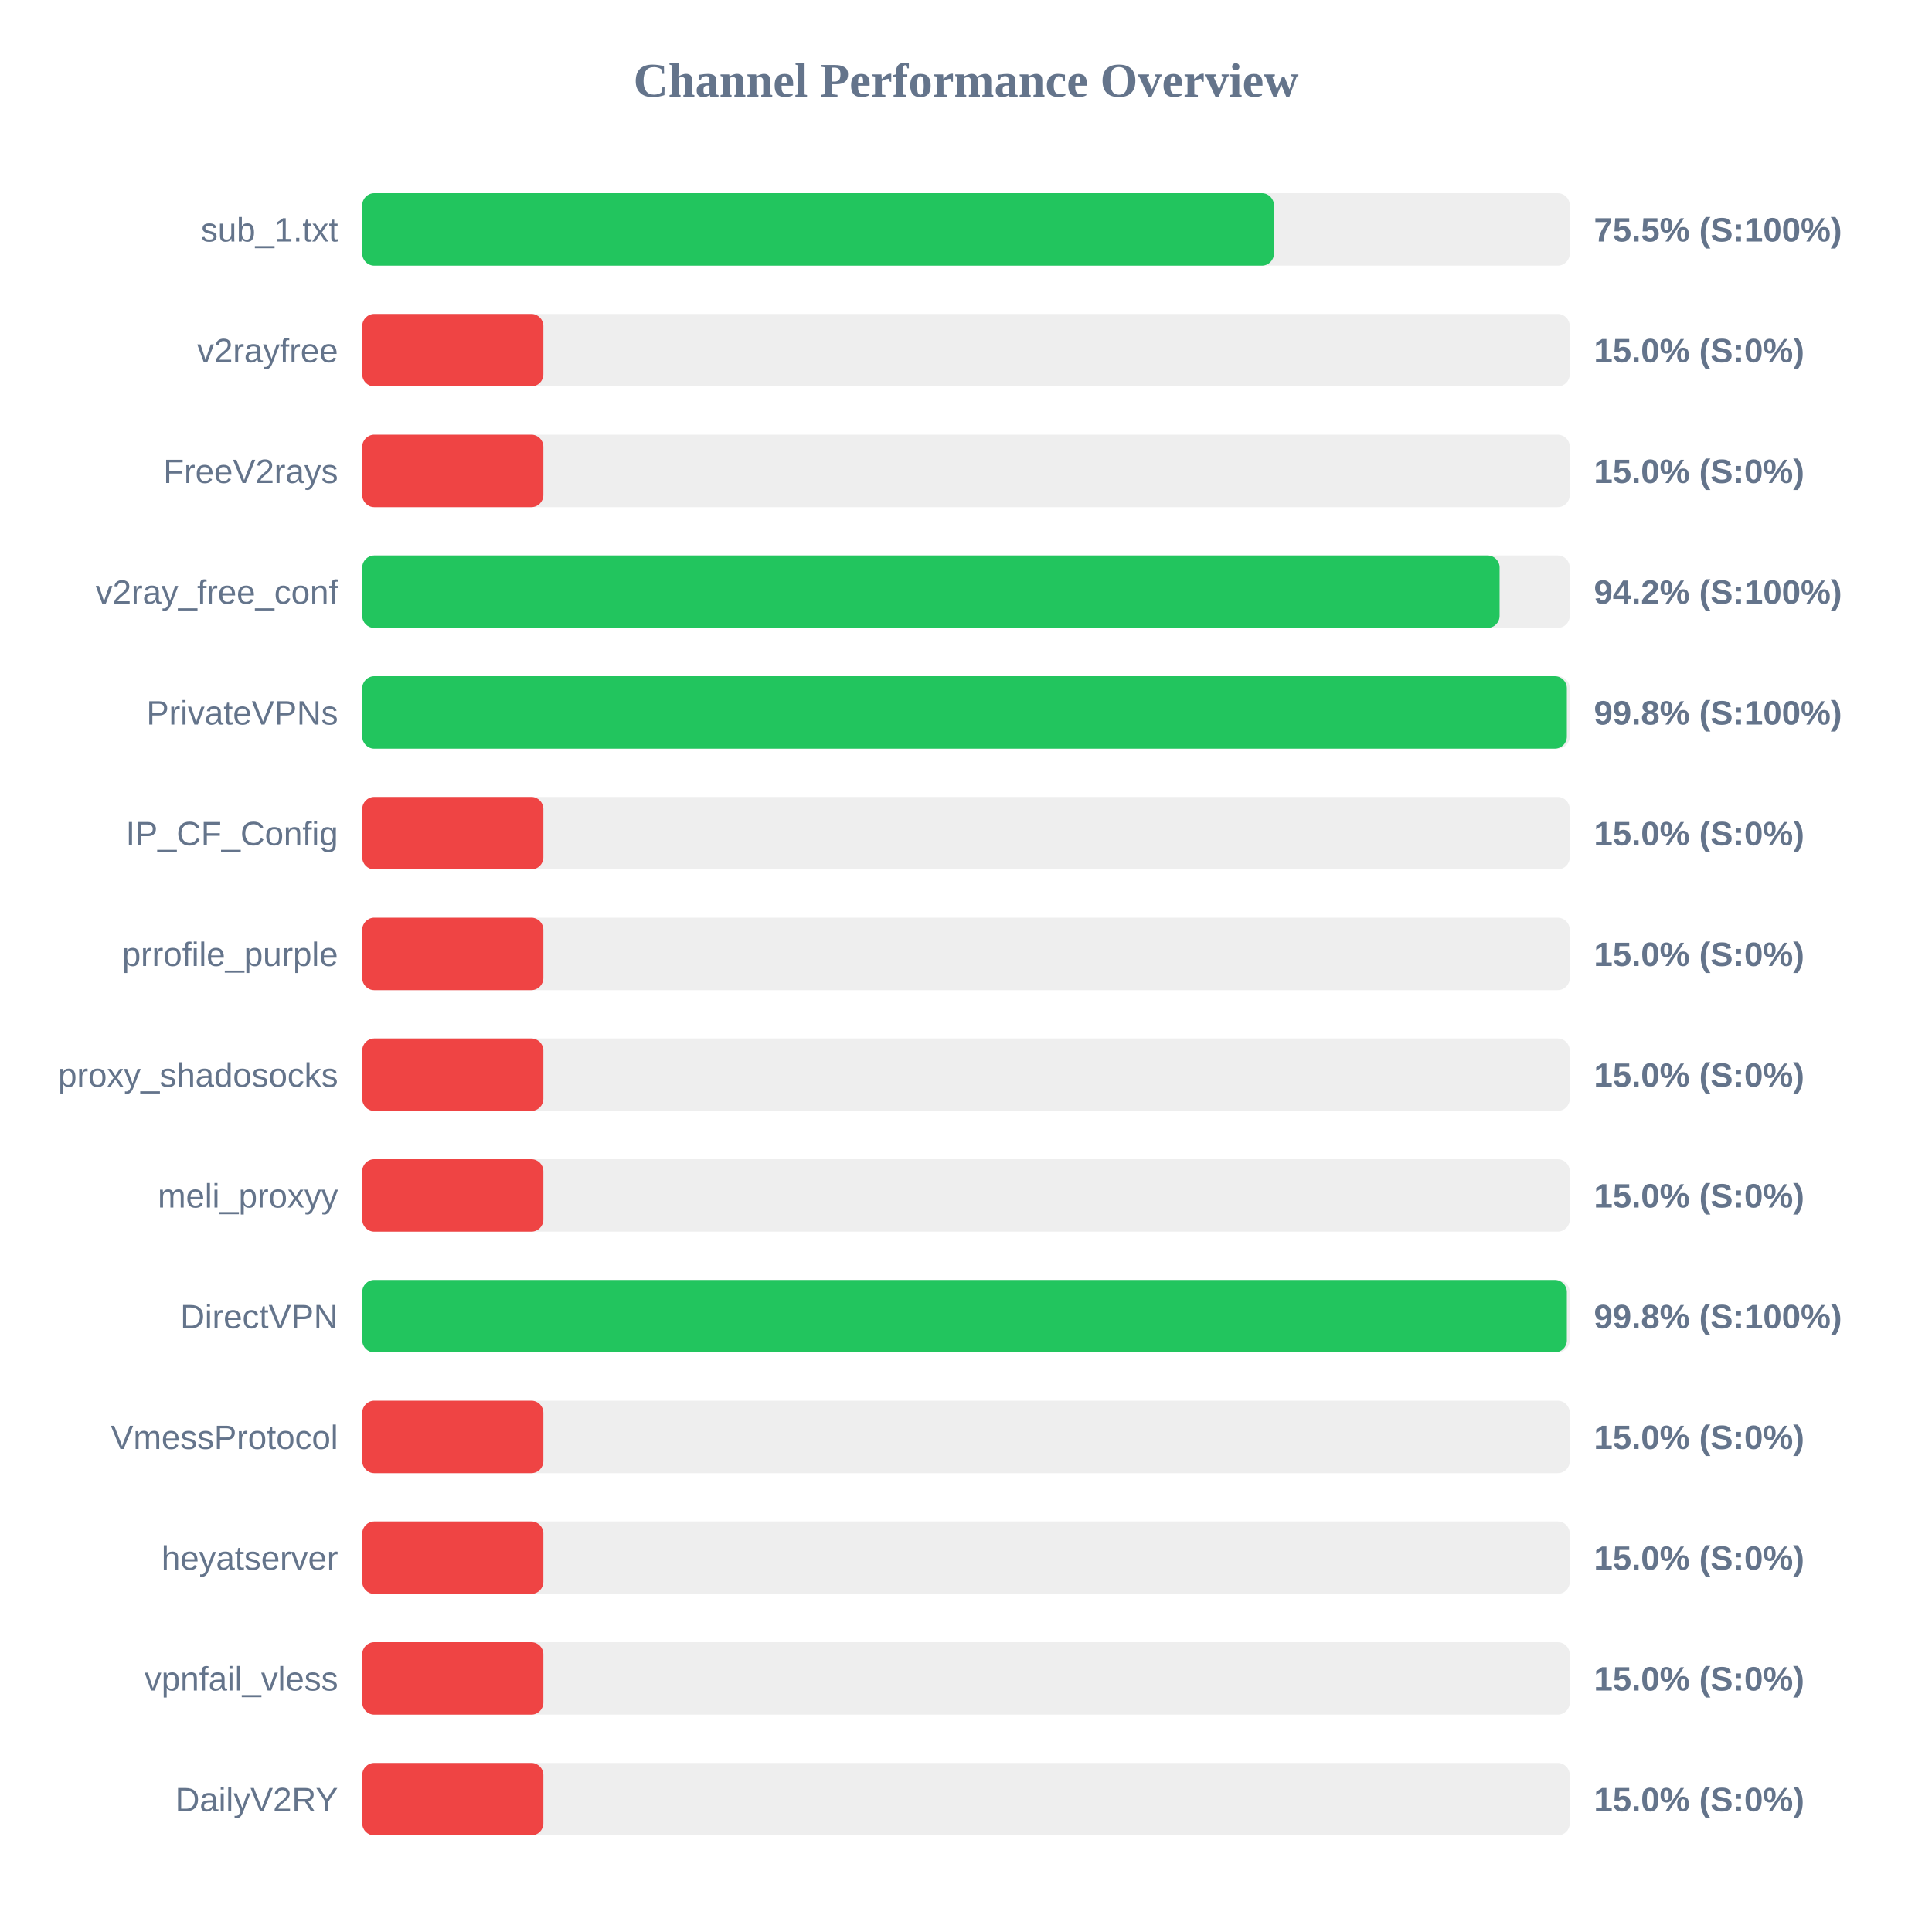
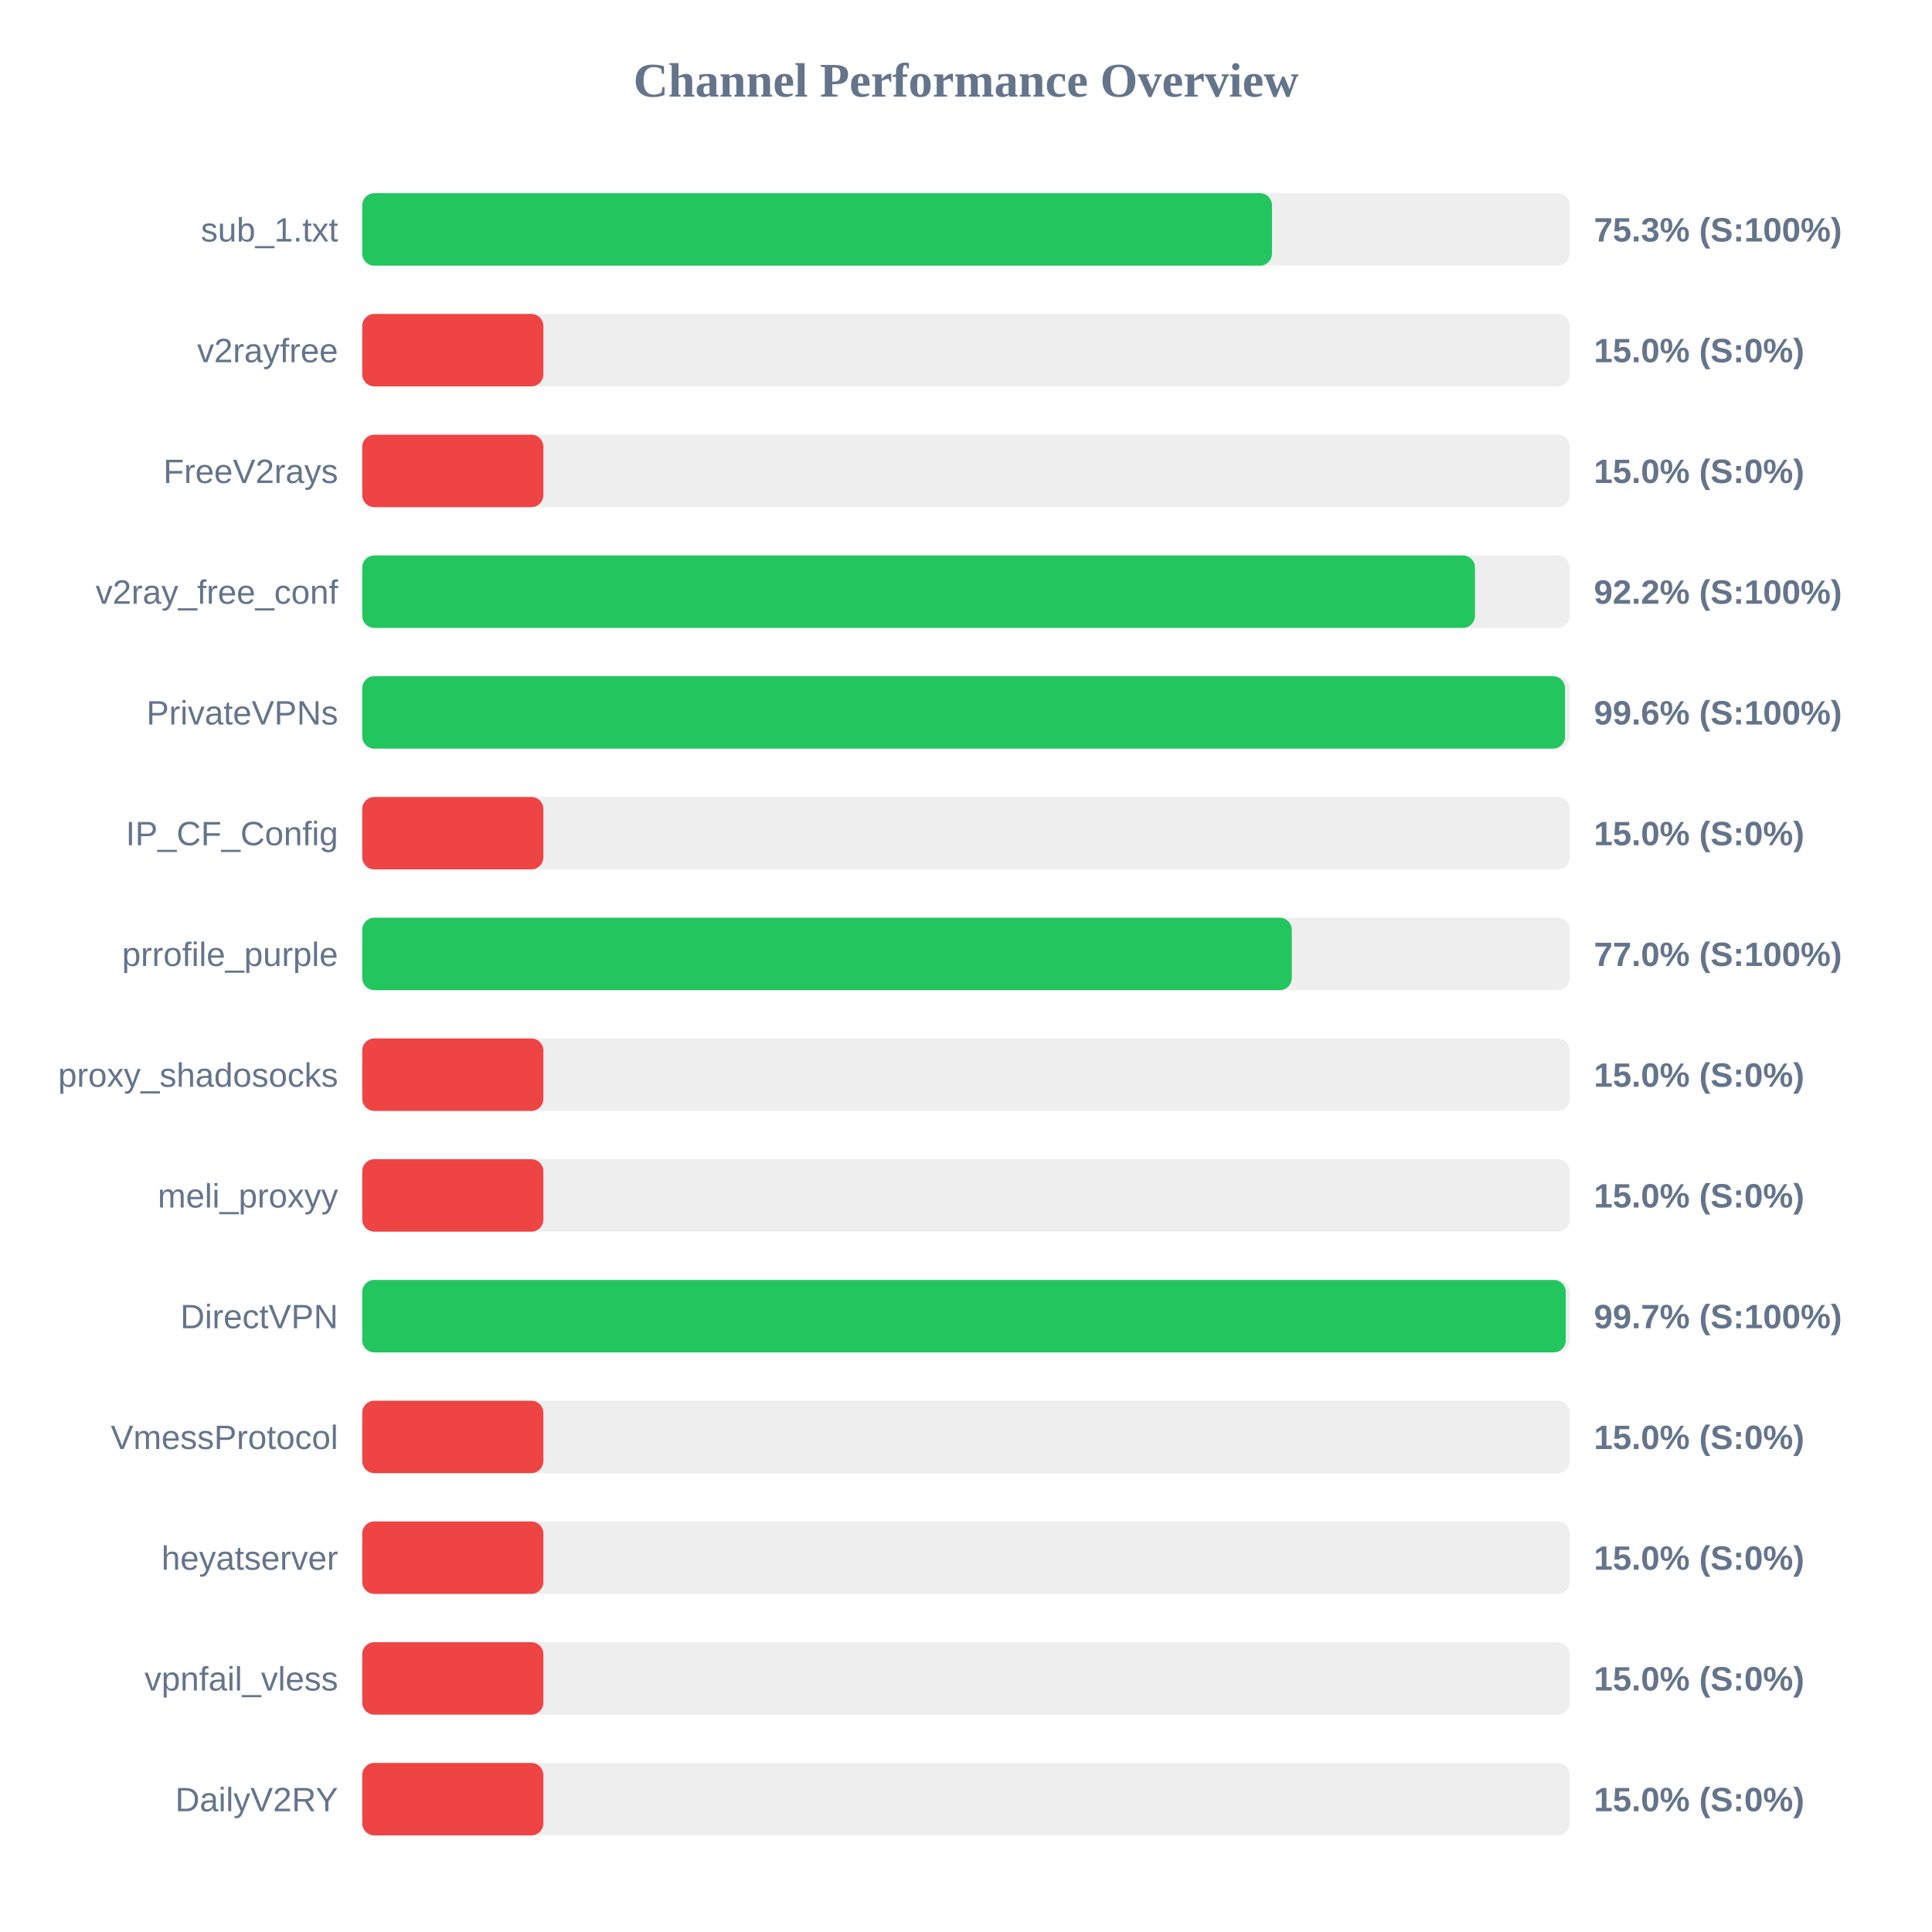
<svg xmlns="http://www.w3.org/2000/svg" width="800" height="800" version="1.1">
  <style>
        .row { font: 14px Arial; fill: #64748b; }
        .score { font: bold 14px Arial; fill: #64748b; }
    </style>
  <text x="400" y="40" text-anchor="middle" font-size="20px" font-weight="bold" fill="#64748b">Channel Performance Overview</text>
  <rect x="150" y="80" width="500" height="30" fill="#eee" rx="5" />
-   <rect x="150" y="80" width="377.5" height="30" fill="#22c55e" rx="5" />
+   <rect x="150" y="80" width="376.7" height="30" fill="#22c55e" rx="5" />
  <text x="140" y="100" text-anchor="end" class="row">sub_1.txt</text>
-   <text x="660" y="100" text-anchor="start" class="score">75.5% (S:100%)</text>
+   <text x="660" y="100" text-anchor="start" class="score">75.3% (S:100%)</text>
  <rect x="150" y="130" width="500" height="30" fill="#eee" rx="5" />
  <rect x="150" y="130" width="75.0" height="30" fill="#ef4444" rx="5" />
  <text x="140" y="150" text-anchor="end" class="row">v2rayfree</text>
  <text x="660" y="150" text-anchor="start" class="score">15.0% (S:0%)</text>
  <rect x="150" y="180" width="500" height="30" fill="#eee" rx="5" />
  <rect x="150" y="180" width="75.0" height="30" fill="#ef4444" rx="5" />
  <text x="140" y="200" text-anchor="end" class="row">FreeV2rays</text>
  <text x="660" y="200" text-anchor="start" class="score">15.0% (S:0%)</text>
  <rect x="150" y="230" width="500" height="30" fill="#eee" rx="5" />
-   <rect x="150" y="230" width="470.95" height="30" fill="#22c55e" rx="5" />
+   <rect x="150" y="230" width="460.75" height="30" fill="#22c55e" rx="5" />
  <text x="140" y="250" text-anchor="end" class="row">v2ray_free_conf</text>
-   <text x="660" y="250" text-anchor="start" class="score">94.2% (S:100%)</text>
+   <text x="660" y="250" text-anchor="start" class="score">92.2% (S:100%)</text>
  <rect x="150" y="280" width="500" height="30" fill="#eee" rx="5" />
-   <rect x="150" y="280" width="498.8" height="30" fill="#22c55e" rx="5" />
+   <rect x="150" y="280" width="498.05" height="30" fill="#22c55e" rx="5" />
  <text x="140" y="300" text-anchor="end" class="row">PrivateVPNs</text>
-   <text x="660" y="300" text-anchor="start" class="score">99.8% (S:100%)</text>
+   <text x="660" y="300" text-anchor="start" class="score">99.6% (S:100%)</text>
  <rect x="150" y="330" width="500" height="30" fill="#eee" rx="5" />
  <rect x="150" y="330" width="75.0" height="30" fill="#ef4444" rx="5" />
  <text x="140" y="350" text-anchor="end" class="row">IP_CF_Config</text>
  <text x="660" y="350" text-anchor="start" class="score">15.0% (S:0%)</text>
  <rect x="150" y="380" width="500" height="30" fill="#eee" rx="5" />
-   <rect x="150" y="380" width="75.0" height="30" fill="#ef4444" rx="5" />
+   <rect x="150" y="380" width="384.9" height="30" fill="#22c55e" rx="5" />
  <text x="140" y="400" text-anchor="end" class="row">prrofile_purple</text>
-   <text x="660" y="400" text-anchor="start" class="score">15.0% (S:0%)</text>
+   <text x="660" y="400" text-anchor="start" class="score">77.0% (S:100%)</text>
  <rect x="150" y="430" width="500" height="30" fill="#eee" rx="5" />
  <rect x="150" y="430" width="75.0" height="30" fill="#ef4444" rx="5" />
  <text x="140" y="450" text-anchor="end" class="row">proxy_shadosocks</text>
  <text x="660" y="450" text-anchor="start" class="score">15.0% (S:0%)</text>
  <rect x="150" y="480" width="500" height="30" fill="#eee" rx="5" />
  <rect x="150" y="480" width="75.0" height="30" fill="#ef4444" rx="5" />
  <text x="140" y="500" text-anchor="end" class="row">meli_proxyy</text>
  <text x="660" y="500" text-anchor="start" class="score">15.0% (S:0%)</text>
  <rect x="150" y="530" width="500" height="30" fill="#eee" rx="5" />
-   <rect x="150" y="530" width="498.8" height="30" fill="#22c55e" rx="5" />
+   <rect x="150" y="530" width="498.35" height="30" fill="#22c55e" rx="5" />
  <text x="140" y="550" text-anchor="end" class="row">DirectVPN</text>
-   <text x="660" y="550" text-anchor="start" class="score">99.8% (S:100%)</text>
+   <text x="660" y="550" text-anchor="start" class="score">99.7% (S:100%)</text>
  <rect x="150" y="580" width="500" height="30" fill="#eee" rx="5" />
  <rect x="150" y="580" width="75.0" height="30" fill="#ef4444" rx="5" />
  <text x="140" y="600" text-anchor="end" class="row">VmessProtocol</text>
  <text x="660" y="600" text-anchor="start" class="score">15.0% (S:0%)</text>
  <rect x="150" y="630" width="500" height="30" fill="#eee" rx="5" />
  <rect x="150" y="630" width="75.0" height="30" fill="#ef4444" rx="5" />
  <text x="140" y="650" text-anchor="end" class="row">heyatserver</text>
  <text x="660" y="650" text-anchor="start" class="score">15.0% (S:0%)</text>
  <rect x="150" y="680" width="500" height="30" fill="#eee" rx="5" />
  <rect x="150" y="680" width="75.0" height="30" fill="#ef4444" rx="5" />
  <text x="140" y="700" text-anchor="end" class="row">vpnfail_vless</text>
  <text x="660" y="700" text-anchor="start" class="score">15.0% (S:0%)</text>
  <rect x="150" y="730" width="500" height="30" fill="#eee" rx="5" />
  <rect x="150" y="730" width="75.0" height="30" fill="#ef4444" rx="5" />
  <text x="140" y="750" text-anchor="end" class="row">DailyV2RY</text>
  <text x="660" y="750" text-anchor="start" class="score">15.0% (S:0%)</text>
</svg>
